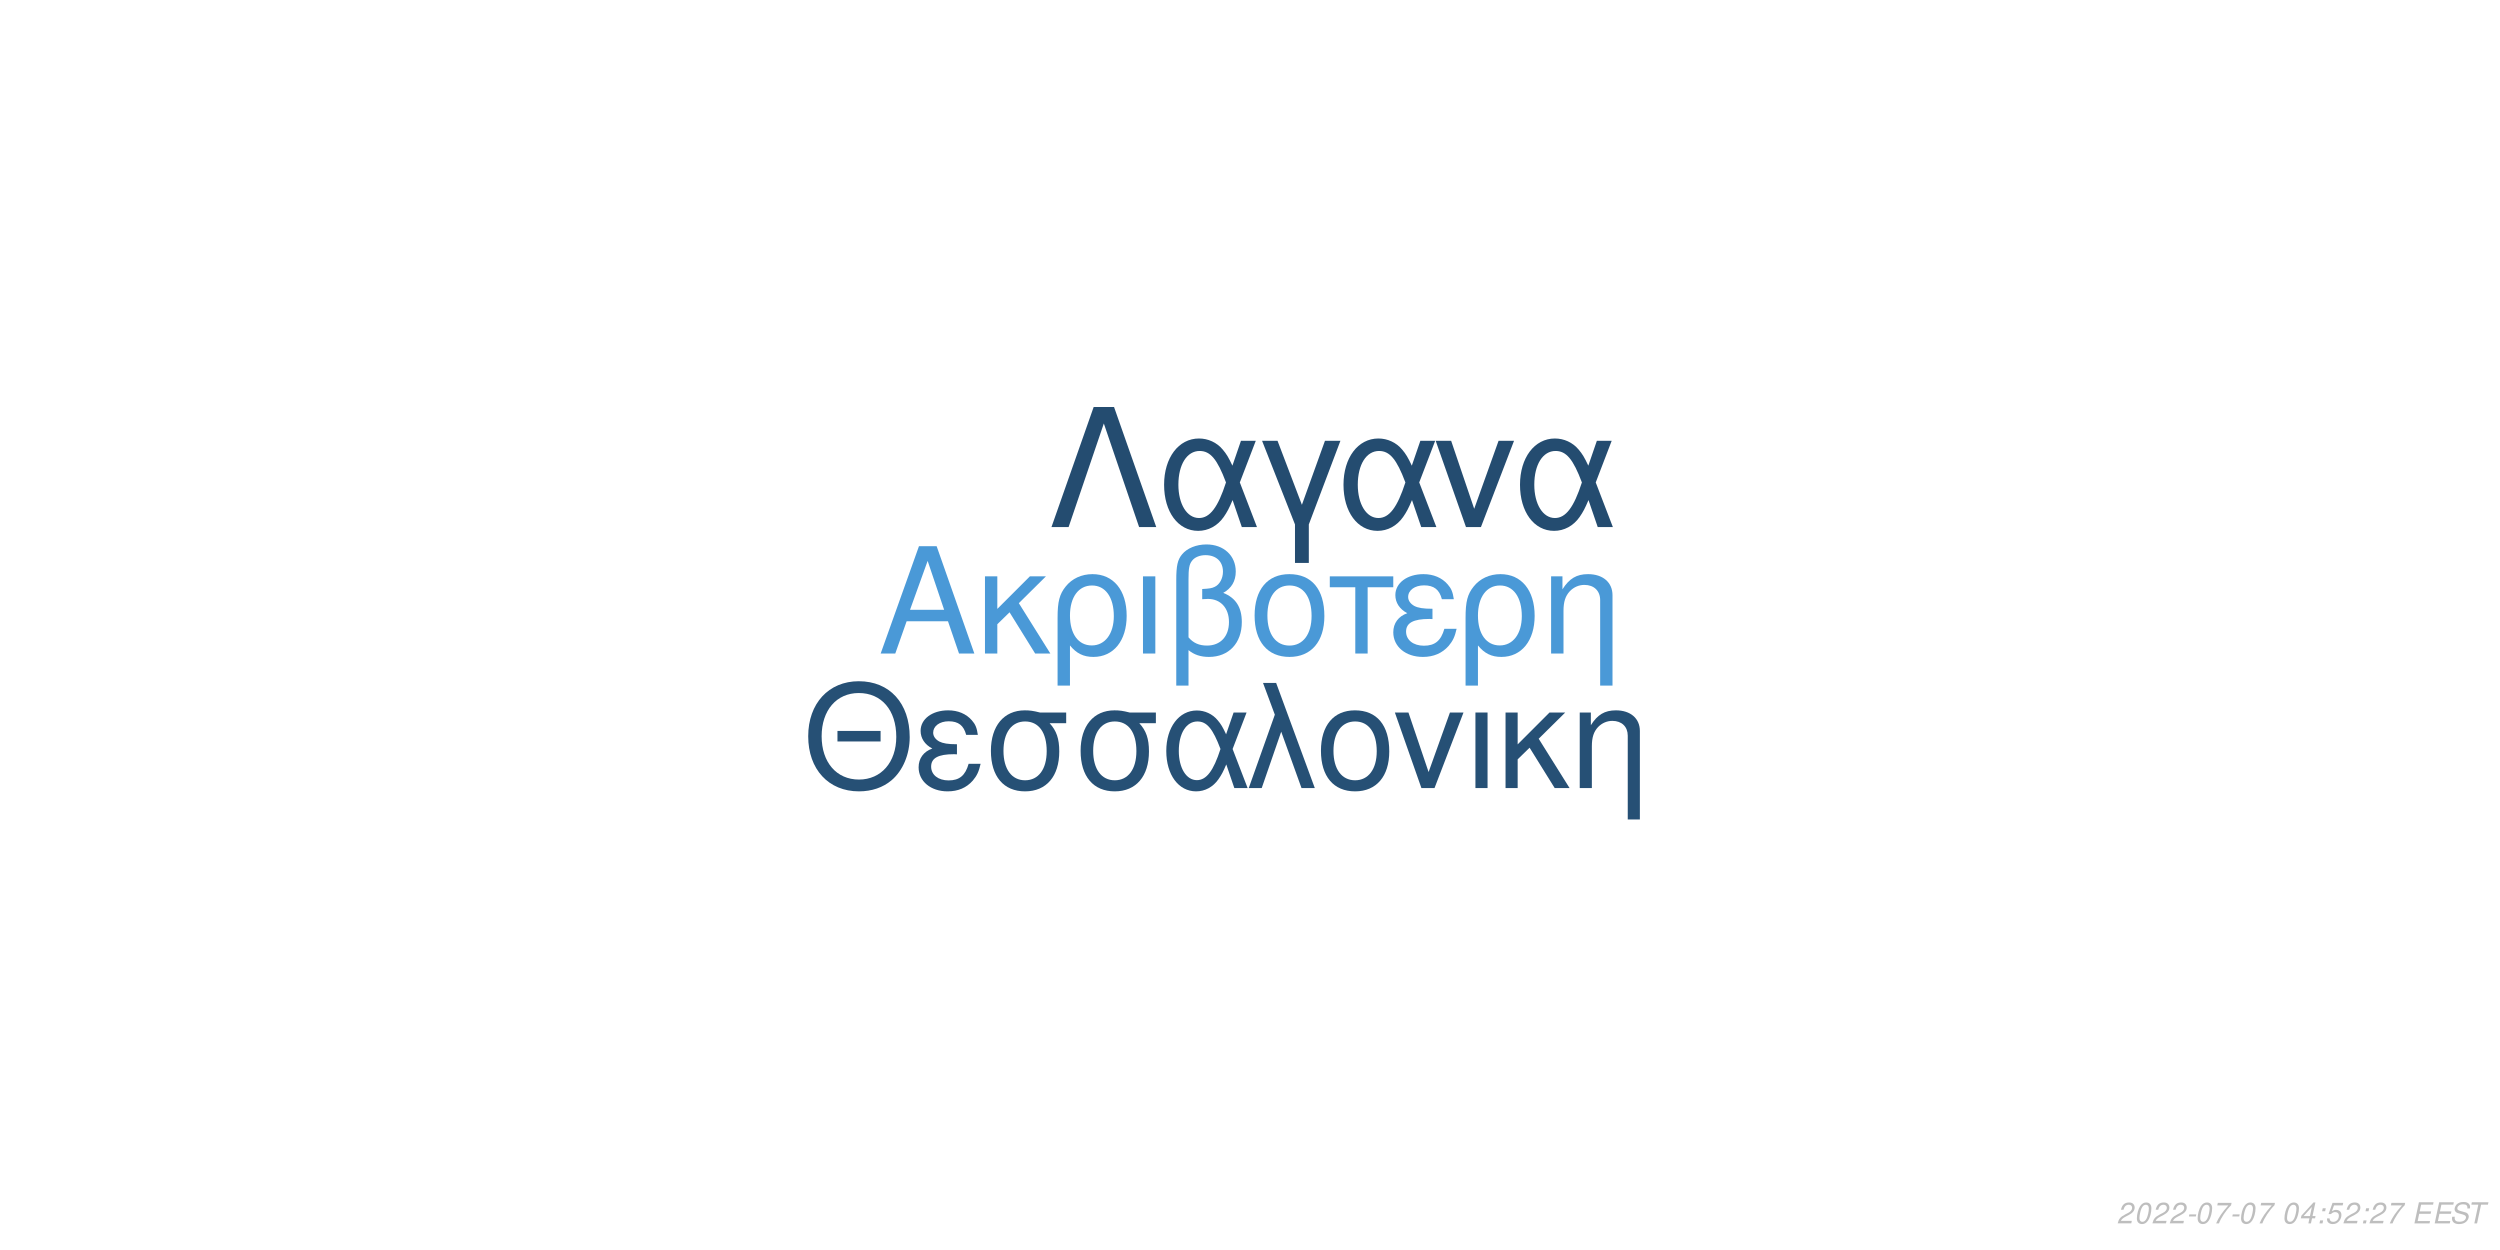
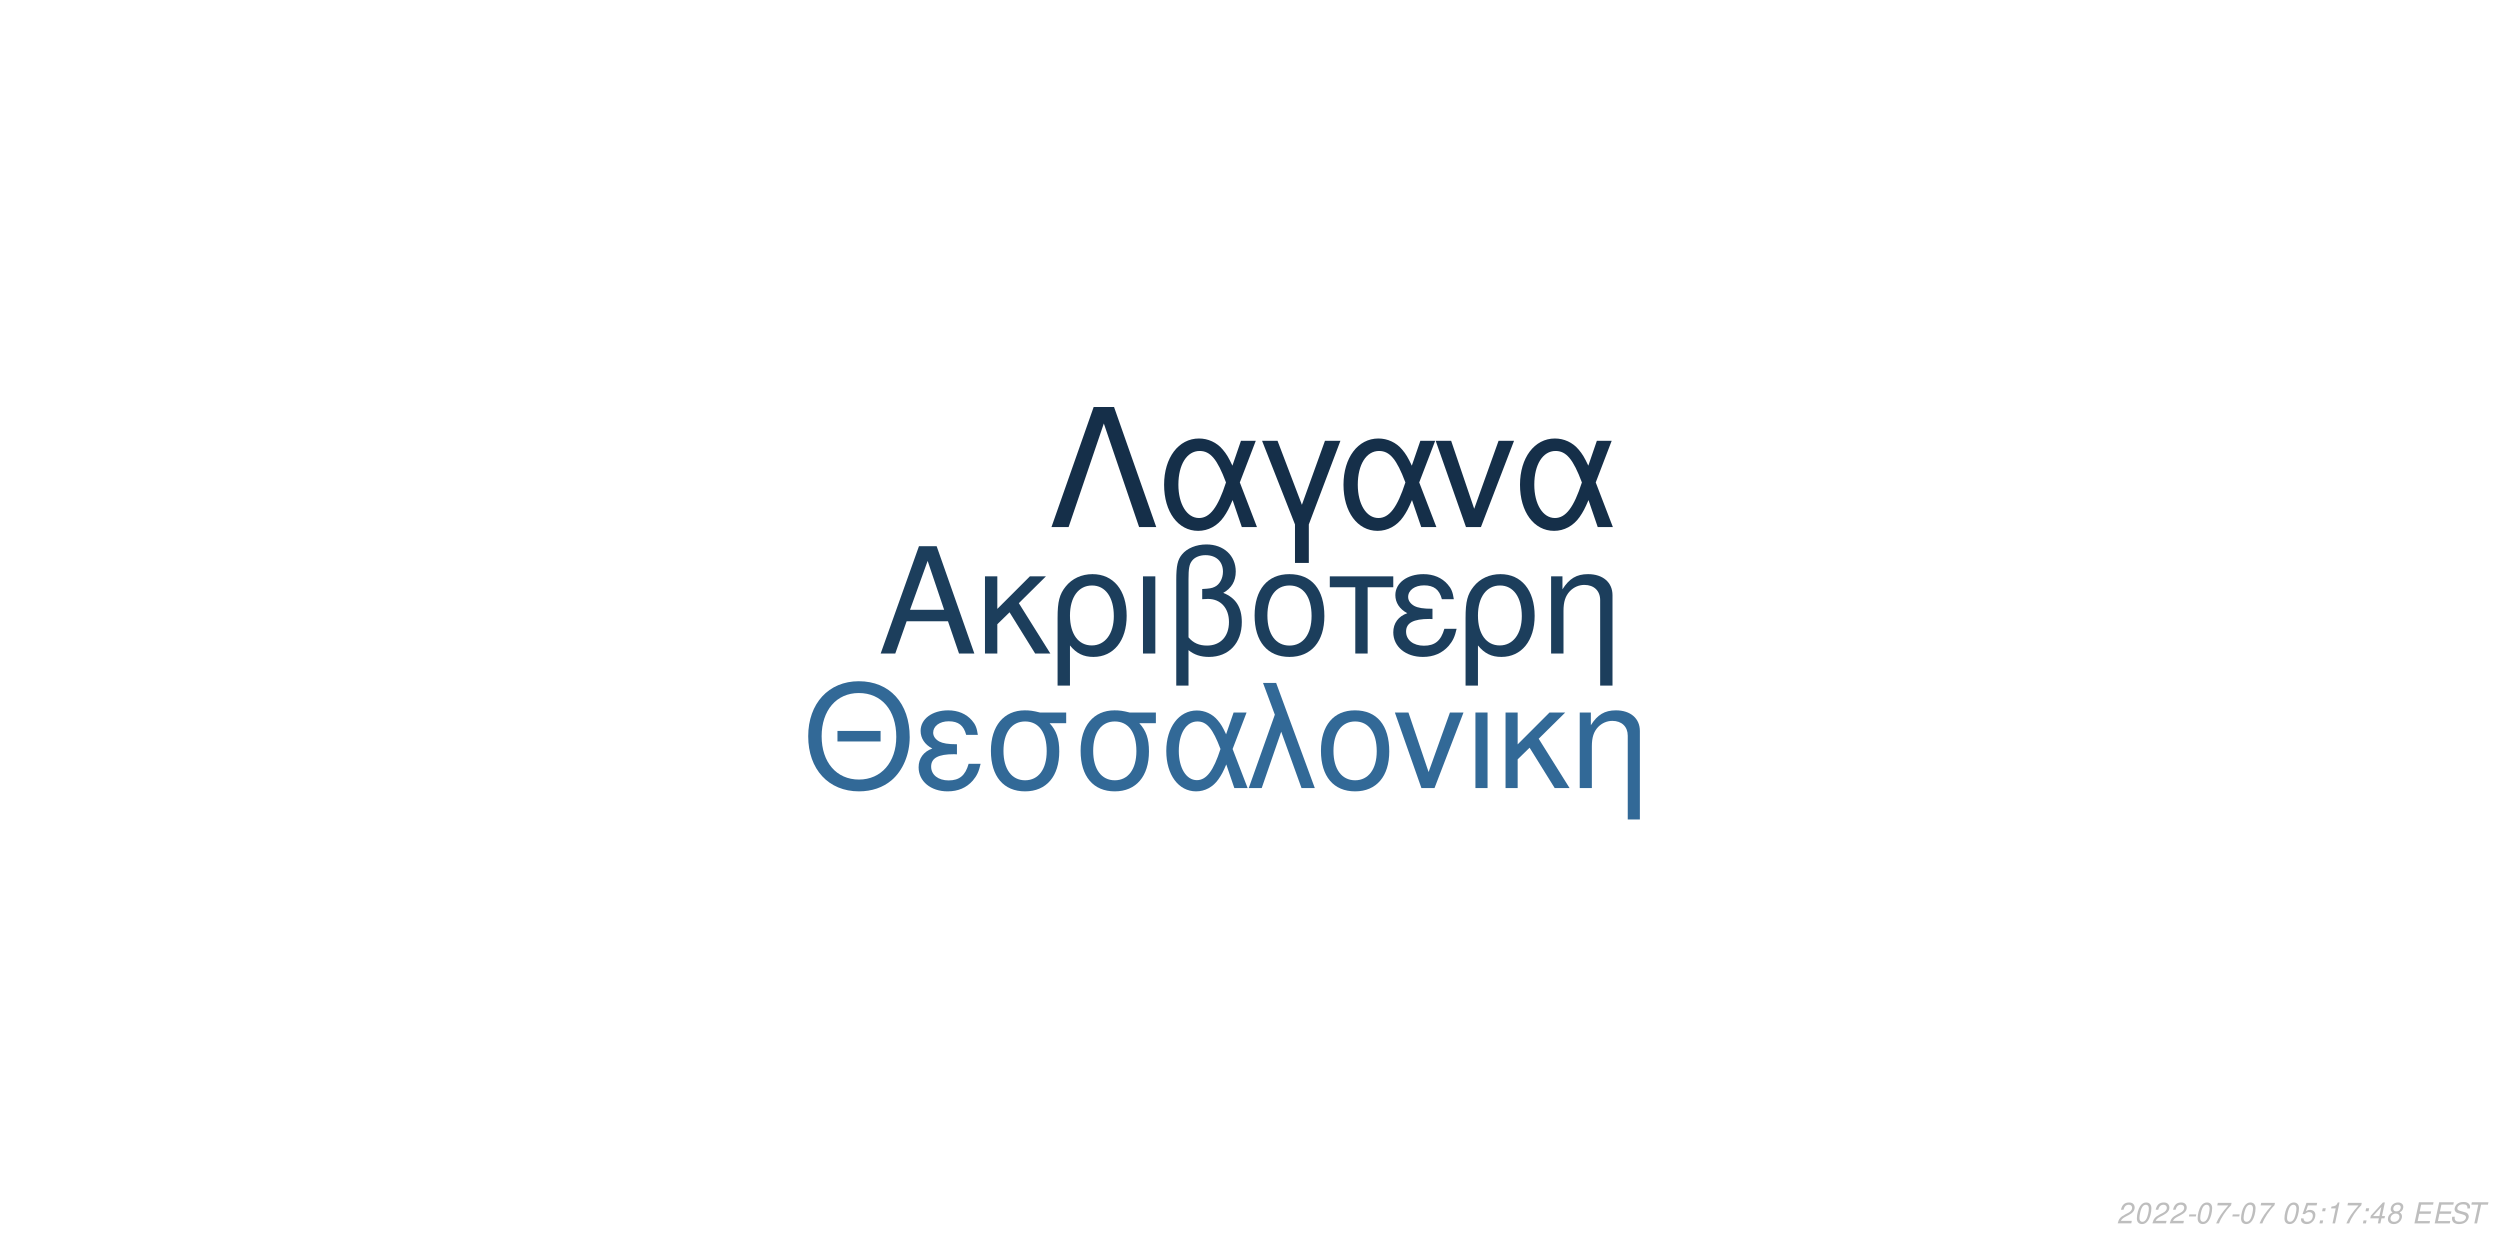
<svg xmlns="http://www.w3.org/2000/svg" xmlns:xlink="http://www.w3.org/1999/xlink" width="864pt" height="432pt" viewBox="0 0 864 432" version="1.1">
  <defs>
    <g>
      <symbol overflow="visible" id="glyph0-0">
        <path style="stroke:none;" d="" />
      </symbol>
      <symbol overflow="visible" id="glyph0-1">
        <path style="stroke:none;" d="M 24.125 -11.141 L 27.938 0 L 33.234 0 L 20.203 -37.094 L 14.094 -37.094 L 0.859 0 L 5.906 0 L 9.828 -11.141 Z M 22.797 -15.109 L 11 -15.109 L 17.094 -32.016 Z M 22.797 -15.109 " />
      </symbol>
      <symbol overflow="visible" id="glyph0-2">
        <path style="stroke:none;" d="M 7.172 -15.422 L 7.172 -26.672 L 2.906 -26.672 L 2.906 0 L 7.172 0 L 7.172 -10.125 L 11.406 -14.25 L 20.25 0 L 25.5 0 L 14.609 -17.406 L 23.969 -26.672 L 18.422 -26.672 Z M 7.172 -15.422 " />
      </symbol>
      <symbol overflow="visible" id="glyph0-3">
        <path style="stroke:none;" d="M 3 11.094 L 7.281 11.094 L 7.281 -2.797 C 9.516 -0.047 11.953 1.172 15.375 1.172 C 22.344 1.172 26.875 -4.422 26.875 -13.031 C 26.875 -21.891 22.297 -27.438 15.062 -27.438 C 11.297 -27.438 7.984 -25.906 5.797 -23.156 C 3.672 -20.516 3 -17.969 3 -12.359 Z M 14.906 -23.516 C 19.547 -23.516 22.438 -19.438 22.438 -12.922 C 22.438 -6.812 19.391 -2.797 14.812 -2.797 C 10.172 -2.797 7.281 -6.766 7.281 -13.125 C 7.281 -19.484 10.234 -23.516 14.906 -23.516 Z M 14.906 -23.516 " />
      </symbol>
      <symbol overflow="visible" id="glyph0-4">
        <path style="stroke:none;" d="M 3.516 0 L 7.781 0 L 7.781 -26.672 L 3.516 -26.672 Z M 3.516 0 " />
      </symbol>
      <symbol overflow="visible" id="glyph0-5">
        <path style="stroke:none;" d="M 4.016 11.094 L 8.25 11.094 L 8.25 -1.172 C 10.172 0.406 12.422 1.172 15.312 1.172 C 22.188 1.172 26.672 -3.609 26.672 -10.891 C 26.672 -15.984 24.578 -19.234 20.25 -20.969 C 23.109 -22.547 24.578 -25.031 24.578 -28.344 C 24.578 -33.844 20.406 -37.703 14.453 -37.703 C 10.938 -37.703 7.734 -36.391 6 -34.25 C 4.484 -32.422 4.016 -30.328 4.016 -25.391 Z M 8.25 -25.656 C 8.25 -29.359 8.5 -30.844 9.469 -32.062 C 10.375 -33.281 12.156 -34 14.094 -34 C 17.812 -34 20.156 -31.812 20.156 -28.297 C 20.156 -25.953 18.984 -23.812 17.297 -23.047 C 16.281 -22.547 15.469 -22.438 12.984 -22.297 L 12.984 -18.781 C 13.734 -18.828 14.344 -18.875 14.969 -18.875 C 19.344 -18.875 22.234 -15.719 22.234 -10.891 C 22.234 -5.906 19.281 -2.75 14.656 -2.75 C 11.953 -2.75 9.922 -3.609 8.25 -5.594 Z M 8.25 -25.656 " />
      </symbol>
      <symbol overflow="visible" id="glyph0-6">
        <path style="stroke:none;" d="M 14.094 -27.438 C 6.562 -27.438 2.094 -22.094 2.094 -13.125 C 2.094 -4.125 6.562 1.172 14.141 1.172 C 21.672 1.172 26.203 -4.172 26.203 -12.922 C 26.203 -22.188 21.828 -27.438 14.094 -27.438 Z M 14.141 -23.516 C 18.938 -23.516 21.781 -19.594 21.781 -12.984 C 21.781 -6.672 18.828 -2.75 14.141 -2.75 C 9.422 -2.75 6.516 -6.672 6.516 -13.125 C 6.516 -19.594 9.422 -23.516 14.141 -23.516 Z M 14.141 -23.516 " />
      </symbol>
      <symbol overflow="visible" id="glyph0-7">
        <path style="stroke:none;" d="M 7.891 0 L 12.156 0 L 12.156 -22.906 L 21.016 -22.906 L 21.016 -26.672 L -0.922 -26.672 L -0.922 -22.906 L 7.891 -22.906 Z M 7.891 0 " />
      </symbol>
      <symbol overflow="visible" id="glyph0-8">
        <path style="stroke:none;" d="M 14.562 -15.469 C 11.344 -15.469 9.562 -15.781 8.297 -16.438 C 6.922 -17.203 6.156 -18.328 6.156 -19.547 C 6.156 -21.891 8.453 -23.562 11.656 -23.562 C 15.062 -23.562 16.953 -22.094 17.812 -18.781 L 21.938 -18.781 C 21.578 -21.266 21.062 -22.5 19.797 -23.922 C 17.812 -26.203 14.906 -27.438 11.453 -27.438 C 5.797 -27.438 1.734 -24.375 1.734 -20.203 C 1.734 -17.609 3.156 -15.375 5.859 -13.938 C 2.797 -12.875 1.016 -10.484 1.016 -7.328 C 1.016 -2.391 5.297 1.172 11.25 1.172 C 14.969 1.172 17.906 -0.109 20.156 -2.641 C 21.578 -4.328 22.297 -5.797 22.906 -8.547 L 18.672 -8.547 C 17.5 -4.422 15.422 -2.703 11.609 -2.703 C 7.938 -2.703 5.438 -4.688 5.438 -7.578 C 5.438 -10.578 7.938 -11.953 13.484 -11.953 C 13.641 -11.953 14.094 -11.953 14.562 -11.906 Z M 14.562 -15.469 " />
      </symbol>
      <symbol overflow="visible" id="glyph0-9">
        <path style="stroke:none;" d="M 3.562 -26.672 L 3.562 0 L 7.844 0 L 7.844 -14.703 C 7.844 -17.906 8.5 -19.891 10.031 -21.531 C 11.406 -22.953 13.188 -23.719 15.062 -23.719 C 18.375 -23.719 20.516 -21.672 20.516 -18.469 L 20.516 11.094 L 24.781 11.094 L 24.781 -20.156 C 24.781 -24.578 21.469 -27.438 16.328 -27.438 C 12.359 -27.438 9.828 -25.906 7.484 -22.188 L 7.484 -26.672 Z M 3.562 -26.672 " />
      </symbol>
      <symbol overflow="visible" id="glyph1-0">
        <path style="stroke:none;" d="" />
      </symbol>
      <symbol overflow="visible" id="glyph1-1">
        <path style="stroke:none;" d="M 26.859 -19.734 L 11.953 -19.734 L 11.953 -16.094 L 26.859 -16.094 Z M 19.328 -36.922 C 8.922 -36.922 1.844 -29.25 1.844 -17.891 C 1.844 -6.484 8.875 1.141 19.391 1.141 C 23.812 1.141 27.703 -0.203 30.641 -2.688 C 34.578 -6.031 36.922 -11.656 36.922 -17.594 C 36.922 -29.297 30 -36.922 19.328 -36.922 Z M 19.328 -32.844 C 27.203 -32.844 32.281 -26.906 32.281 -17.688 C 32.281 -8.922 27.062 -2.938 19.391 -2.938 C 11.609 -2.938 6.484 -8.922 6.484 -17.891 C 6.484 -26.859 11.609 -32.844 19.328 -32.844 Z M 19.328 -32.844 " />
      </symbol>
      <symbol overflow="visible" id="glyph1-2">
        <path style="stroke:none;" d="M 14.25 -15.141 C 11.109 -15.141 9.375 -15.453 8.125 -16.094 C 6.781 -16.844 6.031 -17.938 6.031 -19.141 C 6.031 -21.422 8.266 -23.078 11.406 -23.078 C 14.75 -23.078 16.594 -21.625 17.438 -18.391 L 21.469 -18.391 C 21.125 -20.828 20.625 -22.031 19.391 -23.422 C 17.438 -25.656 14.594 -26.859 11.219 -26.859 C 5.688 -26.859 1.688 -23.875 1.688 -19.781 C 1.688 -17.234 3.094 -15.047 5.734 -13.656 C 2.734 -12.609 1 -10.266 1 -7.172 C 1 -2.344 5.188 1.141 11.016 1.141 C 14.656 1.141 17.547 -0.094 19.734 -2.594 C 21.125 -4.234 21.828 -5.688 22.422 -8.375 L 18.281 -8.375 C 17.141 -4.328 15.094 -2.641 11.359 -2.641 C 7.766 -2.641 5.328 -4.578 5.328 -7.422 C 5.328 -10.359 7.766 -11.703 13.203 -11.703 C 13.359 -11.703 13.797 -11.703 14.25 -11.656 Z M 14.25 -15.141 " />
      </symbol>
      <symbol overflow="visible" id="glyph1-3">
        <path style="stroke:none;" d="M 29 -26.109 L 19.938 -26.109 C 17.594 -26.703 16.438 -26.859 14.703 -26.859 C 7.469 -26.859 2.984 -21.469 2.984 -12.859 C 2.984 -4.031 7.375 1.141 14.797 1.141 C 22.172 1.141 26.609 -4.078 26.609 -12.656 C 26.609 -17.047 25.656 -19.828 23.266 -22.422 L 29 -22.422 Z M 14.797 -23.016 C 19.531 -23.016 22.266 -19.234 22.266 -12.75 C 22.266 -6.531 19.438 -2.688 14.797 -2.688 C 10.172 -2.688 7.328 -6.531 7.328 -12.859 C 7.328 -19.188 10.172 -23.016 14.797 -23.016 Z M 14.797 -23.016 " />
      </symbol>
      <symbol overflow="visible" id="glyph1-4">
        <path style="stroke:none;" d="M 29.344 -26.109 L 24.859 -26.109 L 22.266 -18.578 C 21.125 -21.031 20.484 -22.125 19.328 -23.469 C 17.547 -25.609 14.906 -26.812 12.156 -26.812 C 5.984 -26.812 1.594 -20.984 1.594 -12.812 C 1.594 -4.578 5.828 1.141 11.906 1.141 C 14.953 1.141 17.734 -0.344 19.625 -3.047 C 20.672 -4.531 21.281 -5.688 22.328 -8.172 L 25.109 0 L 29.703 0 L 24.516 -13.5 Z M 20.328 -13.5 C 17.891 -5.922 15.453 -2.734 12.156 -2.734 C 8.516 -2.734 5.922 -6.922 5.922 -12.812 C 5.922 -18.938 8.516 -23.016 12.359 -23.016 C 15.594 -23.016 17.688 -20.531 20.328 -13.5 Z M 20.328 -13.5 " />
      </symbol>
      <symbol overflow="visible" id="glyph1-5">
        <path style="stroke:none;" d="M 1.094 0 L 5.578 0 L 12.312 -19.484 L 19.328 0 L 23.922 0 L 10.562 -36.328 L 6.031 -36.328 L 10.109 -25.359 Z M 1.094 0 " />
      </symbol>
      <symbol overflow="visible" id="glyph1-6">
        <path style="stroke:none;" d="M 13.797 -26.859 C 6.422 -26.859 2.047 -21.625 2.047 -12.859 C 2.047 -4.031 6.422 1.141 13.859 1.141 C 21.234 1.141 25.656 -4.078 25.656 -12.656 C 25.656 -21.719 21.375 -26.859 13.797 -26.859 Z M 13.859 -23.016 C 18.531 -23.016 21.328 -19.188 21.328 -12.703 C 21.328 -6.531 18.438 -2.688 13.859 -2.688 C 9.219 -2.688 6.375 -6.531 6.375 -12.859 C 6.375 -19.188 9.219 -23.016 13.859 -23.016 Z M 13.859 -23.016 " />
      </symbol>
      <symbol overflow="visible" id="glyph1-7">
        <path style="stroke:none;" d="M 14.297 0 L 24.312 -26.109 L 19.625 -26.109 L 12.25 -5.531 L 5.281 -26.109 L 0.594 -26.109 L 9.766 0 Z M 14.297 0 " />
      </symbol>
      <symbol overflow="visible" id="glyph1-8">
        <path style="stroke:none;" d="M 3.438 0 L 7.625 0 L 7.625 -26.109 L 3.438 -26.109 Z M 3.438 0 " />
      </symbol>
      <symbol overflow="visible" id="glyph1-9">
        <path style="stroke:none;" d="M 7.031 -15.094 L 7.031 -26.109 L 2.844 -26.109 L 2.844 0 L 7.031 0 L 7.031 -9.922 L 11.156 -13.953 L 19.828 0 L 24.969 0 L 14.297 -17.047 L 23.469 -26.109 L 18.031 -26.109 Z M 7.031 -15.094 " />
      </symbol>
      <symbol overflow="visible" id="glyph1-10">
        <path style="stroke:none;" d="M 3.484 -26.109 L 3.484 0 L 7.672 0 L 7.672 -14.406 C 7.672 -17.547 8.328 -19.484 9.812 -21.078 C 11.156 -22.469 12.906 -23.219 14.75 -23.219 C 17.984 -23.219 20.078 -21.234 20.078 -18.094 L 20.078 10.859 L 24.266 10.859 L 24.266 -19.734 C 24.266 -24.062 21.031 -26.859 16 -26.859 C 12.109 -26.859 9.609 -25.359 7.328 -21.719 L 7.328 -26.109 Z M 3.484 -26.109 " />
      </symbol>
      <symbol overflow="visible" id="glyph2-0">
        <path style="stroke:none;" d="" />
      </symbol>
      <symbol overflow="visible" id="glyph2-1">
        <path style="stroke:none;" d="M 22.531 -41.484 L 15.484 -41.484 L 0.906 0 L 6.828 0 L 19 -35.797 L 31.188 0 L 37.109 0 Z M 22.531 -41.484 " />
      </symbol>
      <symbol overflow="visible" id="glyph2-2">
        <path style="stroke:none;" d="M 33.516 -29.812 L 28.391 -29.812 L 25.438 -21.219 C 24.125 -24.016 23.391 -25.266 22.078 -26.797 C 20.031 -29.25 17.016 -30.609 13.891 -30.609 C 6.828 -30.609 1.828 -23.953 1.828 -14.625 C 1.828 -5.234 6.656 1.312 13.594 1.312 C 17.078 1.312 20.266 -0.391 22.422 -3.469 C 23.609 -5.172 24.297 -6.484 25.5 -9.328 L 28.688 0 L 33.922 0 L 28 -15.422 Z M 23.219 -15.422 C 20.422 -6.766 17.641 -3.125 13.891 -3.125 C 9.734 -3.125 6.766 -7.906 6.766 -14.625 C 6.766 -21.625 9.734 -26.297 14.109 -26.297 C 17.812 -26.297 20.203 -23.453 23.219 -15.422 Z M 23.219 -15.422 " />
      </symbol>
      <symbol overflow="visible" id="glyph2-3">
        <path style="stroke:none;" d="M 12.062 12.406 L 16.844 12.406 L 16.844 -0.906 L 27.766 -29.812 L 22.422 -29.812 L 14.453 -7.688 L 6.031 -29.812 L 0.688 -29.812 L 12.062 -0.906 Z M 12.062 12.406 " />
      </symbol>
      <symbol overflow="visible" id="glyph2-4">
        <path style="stroke:none;" d="M 16.328 0 L 27.766 -29.812 L 22.422 -29.812 L 14 -6.312 L 6.031 -29.812 L 0.688 -29.812 L 11.156 0 Z M 16.328 0 " />
      </symbol>
      <symbol overflow="visible" id="glyph3-0">
        <path style="stroke:none;" d="" />
      </symbol>
      <symbol overflow="visible" id="glyph3-1">
        <path style="stroke:none;" d="M 5.234 -0.875 L 1.469 -0.875 C 1.641 -1.375 2.203 -1.891 3.109 -2.344 L 4.234 -2.938 C 5.562 -3.625 6.219 -4.469 6.219 -5.484 C 6.219 -5.938 6.062 -6.359 5.797 -6.656 C 5.469 -7.047 4.984 -7.234 4.312 -7.234 C 2.766 -7.234 1.891 -6.453 1.484 -4.734 L 2.375 -4.734 C 2.484 -5.188 2.609 -5.484 2.797 -5.75 C 3.094 -6.203 3.609 -6.453 4.188 -6.453 C 4.891 -6.453 5.344 -6.031 5.344 -5.375 C 5.344 -4.703 4.859 -4.094 4.016 -3.656 L 2.984 -3.125 C 1.234 -2.188 0.797 -1.656 0.344 -0.016 L 5.047 -0.016 Z M 5.234 -0.875 " />
      </symbol>
      <symbol overflow="visible" id="glyph3-2">
        <path style="stroke:none;" d="M 4.203 -7.234 C 3.375 -7.234 2.688 -6.812 2.125 -5.984 C 1.484 -5.047 0.984 -3.188 0.984 -1.734 C 0.984 -1.109 1.172 -0.562 1.484 -0.266 C 1.797 0.047 2.281 0.234 2.766 0.234 C 3.625 0.234 4.281 -0.156 4.859 -1.016 C 5.516 -1.953 6 -3.797 6 -5.266 C 6 -6.5 5.328 -7.234 4.203 -7.234 Z M 4.094 -6.453 C 4.734 -6.453 5.125 -5.984 5.125 -5.156 C 5.125 -4.203 4.781 -2.625 4.406 -1.812 C 3.984 -0.938 3.516 -0.547 2.875 -0.547 C 2.25 -0.547 1.875 -1.031 1.875 -1.828 C 1.875 -2.797 2.203 -4.344 2.594 -5.203 C 2.984 -6.047 3.453 -6.453 4.094 -6.453 Z M 4.094 -6.453 " />
      </symbol>
      <symbol overflow="visible" id="glyph3-3">
        <path style="stroke:none;" d="M 3.516 -3.125 L 1.125 -3.125 L 0.969 -2.406 L 3.359 -2.406 Z M 3.516 -3.125 " />
      </symbol>
      <symbol overflow="visible" id="glyph3-4">
        <path style="stroke:none;" d="M 6.703 -7.094 L 1.953 -7.094 L 1.766 -6.219 L 5.594 -6.219 C 3.344 -3.688 2.266 -2.109 1.375 0 L 2.344 0 C 3.031 -1.906 4.828 -4.594 6.547 -6.281 Z M 6.703 -7.094 " />
      </symbol>
      <symbol overflow="visible" id="glyph3-5">
        <path style="stroke:none;" d="" />
      </symbol>
      <symbol overflow="visible" id="glyph3-6">
-         <path style="stroke:none;" d="M 3.625 -1.75 L 3.266 0 L 4.141 0 L 4.516 -1.75 L 5.562 -1.75 L 5.734 -2.531 L 4.688 -2.531 L 5.688 -7.234 L 5.016 -7.234 L 0.844 -2.672 L 0.641 -1.75 Z M 3.797 -2.531 L 1.594 -2.531 L 4.469 -5.703 Z M 3.797 -2.531 " />
+         <path style="stroke:none;" d="M 6.297 -7.094 L 2.594 -7.094 L 1.234 -3.234 L 2.047 -3.234 C 2.656 -3.766 2.938 -3.906 3.531 -3.906 C 4.328 -3.906 4.797 -3.453 4.797 -2.688 C 4.797 -1.438 3.969 -0.547 2.828 -0.547 C 2.031 -0.547 1.609 -0.938 1.578 -1.734 L 0.703 -1.734 L 0.703 -1.516 C 0.703 -0.938 0.844 -0.547 1.188 -0.266 C 1.562 0.062 2.078 0.234 2.703 0.234 C 3.656 0.234 4.391 -0.156 4.984 -0.922 C 5.422 -1.5 5.672 -2.234 5.672 -2.953 C 5.672 -4 4.938 -4.672 3.812 -4.672 C 3.328 -4.672 2.906 -4.547 2.406 -4.234 L 3.109 -6.219 L 6.109 -6.219 Z M 6.297 -7.094 " />
      </symbol>
      <symbol overflow="visible" id="glyph3-7">
        <path style="stroke:none;" d="M 2.359 -1.031 L 1.312 -1.031 L 1.094 0 L 2.141 0 Z M 3.266 -5.234 L 2.219 -5.234 L 2 -4.203 L 3.047 -4.203 Z M 3.266 -5.234 " />
      </symbol>
      <symbol overflow="visible" id="glyph3-8">
-         <path style="stroke:none;" d="M 6.297 -7.094 L 2.594 -7.094 L 1.234 -3.234 L 2.047 -3.234 C 2.656 -3.766 2.938 -3.906 3.531 -3.906 C 4.328 -3.906 4.797 -3.453 4.797 -2.688 C 4.797 -1.438 3.969 -0.547 2.828 -0.547 C 2.031 -0.547 1.609 -0.938 1.578 -1.734 L 0.703 -1.734 L 0.703 -1.516 C 0.703 -0.938 0.844 -0.547 1.188 -0.266 C 1.562 0.062 2.078 0.234 2.703 0.234 C 3.656 0.234 4.391 -0.156 4.984 -0.922 C 5.422 -1.5 5.672 -2.234 5.672 -2.953 C 5.672 -4 4.938 -4.672 3.812 -4.672 C 3.328 -4.672 2.906 -4.547 2.406 -4.234 L 3.109 -6.219 L 6.109 -6.219 Z M 6.297 -7.094 " />
+         <path style="stroke:none;" d="M 3.703 -5.188 L 2.594 0 L 3.469 0 L 5.016 -7.234 L 4.438 -7.234 C 3.906 -6.156 3.688 -6.016 2.234 -5.812 L 2.109 -5.188 Z M 3.703 -5.188 " />
      </symbol>
      <symbol overflow="visible" id="glyph3-9">
+         <path style="stroke:none;" d="M 3.625 -1.75 L 3.266 0 L 4.141 0 L 4.516 -1.75 L 5.562 -1.75 L 5.734 -2.531 L 4.688 -2.531 L 5.688 -7.234 L 5.016 -7.234 L 0.844 -2.672 L 0.641 -1.75 Z M 3.797 -2.531 L 1.594 -2.531 L 4.469 -5.703 Z M 3.797 -2.531 " />
+       </symbol>
+       <symbol overflow="visible" id="glyph3-10">
+         <path style="stroke:none;" d="M 4.766 -3.797 C 5.078 -3.969 5.234 -4.078 5.438 -4.234 C 5.812 -4.594 6.062 -5.172 6.062 -5.734 C 6.062 -6.625 5.344 -7.234 4.266 -7.234 C 2.812 -7.234 1.703 -6.219 1.703 -4.875 C 1.703 -4.406 1.875 -4.125 2.359 -3.812 C 1.297 -3.312 0.75 -2.516 0.75 -1.469 C 0.75 -0.438 1.547 0.234 2.812 0.234 C 3.656 0.234 4.359 -0.094 4.938 -0.734 C 5.359 -1.234 5.609 -1.859 5.609 -2.438 C 5.609 -3.047 5.312 -3.516 4.766 -3.797 Z M 4.109 -6.453 C 4.797 -6.453 5.188 -6.125 5.188 -5.578 C 5.188 -5.266 5.062 -4.922 4.859 -4.672 C 4.562 -4.312 4.188 -4.156 3.656 -4.156 C 2.984 -4.156 2.594 -4.453 2.594 -4.984 C 2.594 -5.859 3.203 -6.453 4.109 -6.453 Z M 3.453 -3.406 C 4.234 -3.406 4.734 -2.984 4.734 -2.312 C 4.734 -1.312 3.922 -0.547 2.875 -0.547 C 2.125 -0.547 1.625 -0.969 1.625 -1.625 C 1.625 -2.609 2.438 -3.406 3.453 -3.406 Z M 3.453 -3.406 " />
+       </symbol>
+       <symbol overflow="visible" id="glyph3-11">
        <path style="stroke:none;" d="M 2.547 -3.312 L 6.5 -3.312 L 6.688 -4.141 L 2.719 -4.141 L 3.219 -6.469 L 7.344 -6.469 L 7.516 -7.297 L 2.453 -7.297 L 0.906 0 L 6.125 0 L 6.297 -0.812 L 2.016 -0.812 Z M 2.547 -3.312 " />
      </symbol>
-       <symbol overflow="visible" id="glyph3-10">
+       <symbol overflow="visible" id="glyph3-12">
        <path style="stroke:none;" d="M 7.062 -5.156 C 7.125 -5.438 7.141 -5.562 7.141 -5.703 C 7.141 -6.156 6.938 -6.594 6.594 -6.891 C 6.188 -7.25 5.656 -7.406 4.875 -7.406 C 3.844 -7.406 3.047 -7.125 2.5 -6.562 C 2.094 -6.141 1.781 -5.438 1.781 -4.922 C 1.781 -4.297 2.219 -3.766 2.891 -3.562 L 4.594 -3.094 C 5.406 -2.859 5.734 -2.578 5.734 -2.094 C 5.734 -1.781 5.547 -1.406 5.266 -1.141 C 4.844 -0.766 4.266 -0.578 3.453 -0.578 C 2.328 -0.578 1.812 -0.984 1.812 -1.906 C 1.812 -2.047 1.812 -2.125 1.844 -2.312 L 0.984 -2.312 C 0.906 -2.062 0.891 -1.906 0.891 -1.688 C 0.891 -0.484 1.797 0.234 3.297 0.234 C 4.359 0.234 5.234 -0.062 5.812 -0.609 C 6.344 -1.078 6.688 -1.797 6.688 -2.375 C 6.688 -2.641 6.609 -2.906 6.453 -3.156 C 6.234 -3.5 5.938 -3.703 5.469 -3.828 L 3.75 -4.312 C 2.984 -4.547 2.734 -4.734 2.734 -5.188 C 2.734 -5.547 2.875 -5.844 3.188 -6.109 C 3.547 -6.438 4.031 -6.594 4.703 -6.594 C 5.266 -6.594 5.688 -6.484 5.906 -6.297 C 6.094 -6.125 6.219 -5.797 6.219 -5.516 C 6.219 -5.422 6.203 -5.344 6.188 -5.156 Z M 7.062 -5.156 " />
      </symbol>
-       <symbol overflow="visible" id="glyph3-11">
+       <symbol overflow="visible" id="glyph3-13">
        <path style="stroke:none;" d="M 4.938 -6.469 L 7.312 -6.469 L 7.484 -7.297 L 1.75 -7.297 L 1.578 -6.469 L 3.984 -6.469 L 2.609 0 L 3.547 0 Z M 4.938 -6.469 " />
      </symbol>
    </g>
  </defs>
  <g id="surface1">
    <rect x="0" y="0" width="864" height="432" style="fill:rgb(100%,100%,100%);fill-opacity:1;stroke:none;" />
-     <g style="fill:rgb(29.02%,60%,84.314%);fill-opacity:1;">
+     <g style="fill:rgb(10.98%,24.314%,36.078%);fill-opacity:1;">
      <use xlink:href="#glyph0-1" x="303.5" y="225.861" />
      <use xlink:href="#glyph0-2" x="337.5" y="225.861" />
      <use xlink:href="#glyph0-3" x="362.5" y="225.861" />
      <use xlink:href="#glyph0-4" x="391.5" y="225.861" />
      <use xlink:href="#glyph0-5" x="402.5" y="225.861" />
      <use xlink:href="#glyph0-6" x="431.5" y="225.861" />
      <use xlink:href="#glyph0-7" x="460.5" y="225.861" />
      <use xlink:href="#glyph0-8" x="480.5" y="225.861" />
      <use xlink:href="#glyph0-3" x="503.5" y="225.861" />
      <use xlink:href="#glyph0-9" x="532.5" y="225.861" />
    </g>
-     <g style="fill:rgb(14.902%,31.373%,45.882%);fill-opacity:1;">
+     <g style="fill:rgb(19.608%,41.176%,59.216%);fill-opacity:1;">
      <use xlink:href="#glyph1-1" x="277.473" y="272.354" />
      <use xlink:href="#glyph1-2" x="316.473" y="272.354" />
      <use xlink:href="#glyph1-3" x="339.473" y="272.354" />
      <use xlink:href="#glyph1-3" x="370.473" y="272.354" />
      <use xlink:href="#glyph1-4" x="401.473" y="272.354" />
      <use xlink:href="#glyph1-5" x="430.473" y="272.354" />
      <use xlink:href="#glyph1-6" x="454.473" y="272.354" />
      <use xlink:href="#glyph1-7" x="481.473" y="272.354" />
      <use xlink:href="#glyph1-8" x="506.473" y="272.354" />
      <use xlink:href="#glyph1-9" x="517.473" y="272.354" />
      <use xlink:href="#glyph1-10" x="542.473" y="272.354" />
    </g>
-     <g style="fill:rgb(14.118%,29.804%,43.922%);fill-opacity:1;">
+     <g style="fill:rgb(8.235%,18.431%,28.627%);fill-opacity:1;">
      <use xlink:href="#glyph2-1" x="362.484" y="182.152" />
      <use xlink:href="#glyph2-2" x="400.484" y="182.152" />
      <use xlink:href="#glyph2-3" x="435.484" y="182.152" />
      <use xlink:href="#glyph2-2" x="462.484" y="182.152" />
      <use xlink:href="#glyph2-4" x="495.484" y="182.152" />
      <use xlink:href="#glyph2-2" x="523.484" y="182.152" />
    </g>
    <g style="fill:rgb(74.51%,74.51%,74.51%);fill-opacity:1;">
      <use xlink:href="#glyph3-1" x="731.52" y="422.81" />
      <use xlink:href="#glyph3-2" x="737.52" y="422.81" />
      <use xlink:href="#glyph3-1" x="743.52" y="422.81" />
      <use xlink:href="#glyph3-1" x="749.52" y="422.81" />
      <use xlink:href="#glyph3-3" x="755.52" y="422.81" />
      <use xlink:href="#glyph3-2" x="758.52" y="422.81" />
      <use xlink:href="#glyph3-4" x="764.52" y="422.81" />
      <use xlink:href="#glyph3-3" x="770.52" y="422.81" />
      <use xlink:href="#glyph3-2" x="773.52" y="422.81" />
      <use xlink:href="#glyph3-4" x="779.52" y="422.81" />
      <use xlink:href="#glyph3-5" x="785.52" y="422.81" />
      <use xlink:href="#glyph3-2" x="788.52" y="422.81" />
      <use xlink:href="#glyph3-6" x="794.52" y="422.81" />
      <use xlink:href="#glyph3-7" x="800.52" y="422.81" />
      <use xlink:href="#glyph3-8" x="803.52" y="422.81" />
-       <use xlink:href="#glyph3-1" x="809.52" y="422.81" />
+       <use xlink:href="#glyph3-4" x="809.52" y="422.81" />
      <use xlink:href="#glyph3-7" x="815.52" y="422.81" />
-       <use xlink:href="#glyph3-1" x="818.52" y="422.81" />
-       <use xlink:href="#glyph3-4" x="824.52" y="422.81" />
+       <use xlink:href="#glyph3-9" x="818.52" y="422.81" />
+       <use xlink:href="#glyph3-10" x="824.52" y="422.81" />
      <use xlink:href="#glyph3-5" x="830.52" y="422.81" />
-       <use xlink:href="#glyph3-9" x="833.52" y="422.81" />
-       <use xlink:href="#glyph3-9" x="840.52" y="422.81" />
-       <use xlink:href="#glyph3-10" x="846.52" y="422.81" />
-       <use xlink:href="#glyph3-11" x="852.52" y="422.81" />
+       <use xlink:href="#glyph3-11" x="833.52" y="422.81" />
+       <use xlink:href="#glyph3-11" x="840.52" y="422.81" />
+       <use xlink:href="#glyph3-12" x="846.52" y="422.81" />
+       <use xlink:href="#glyph3-13" x="852.52" y="422.81" />
    </g>
  </g>
</svg>
